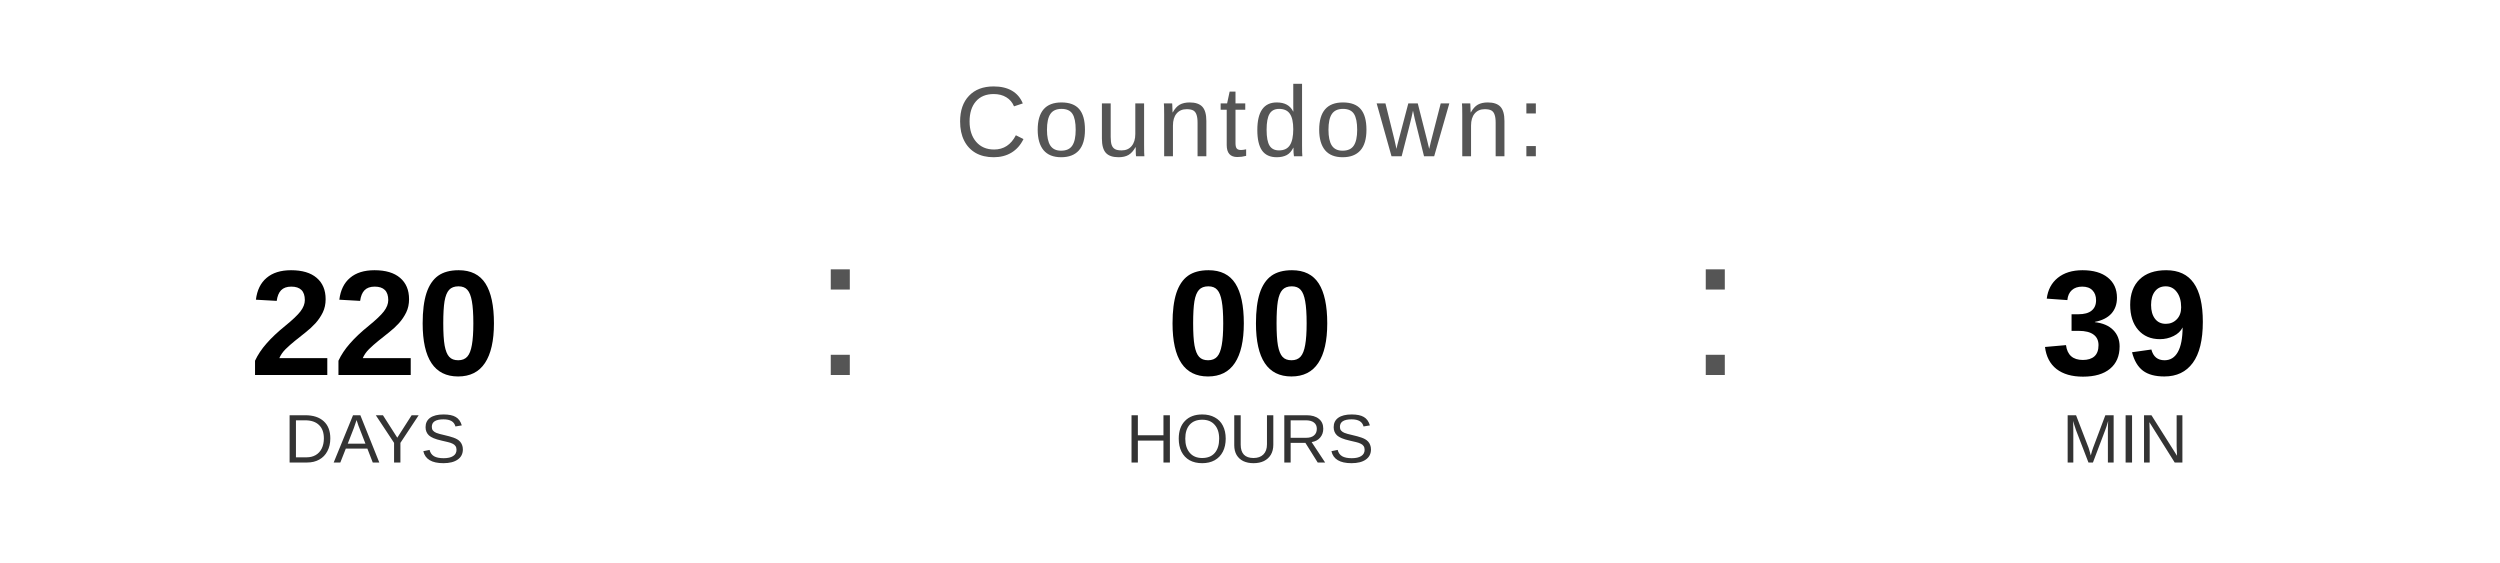
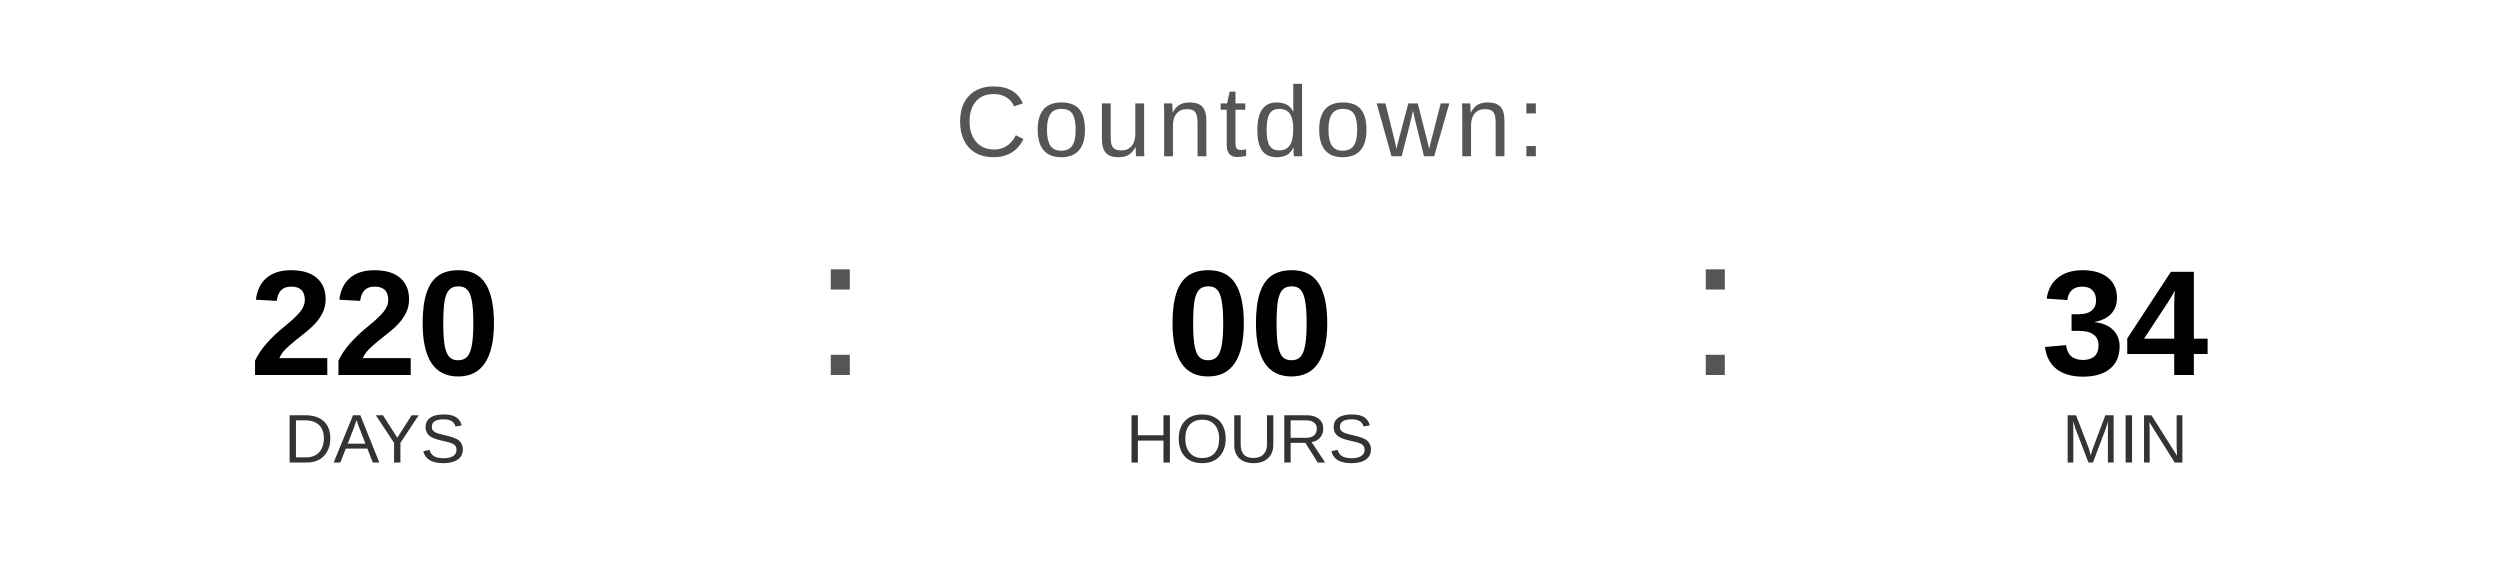
<svg xmlns="http://www.w3.org/2000/svg" width="400" height="90" viewBox="0 0 400 90">
  <text x="200" y="25" font-family="Arial, Helvetica, sans-serif" font-size="16" fill="#555555" text-anchor="middle" letter-spacing="1">
    Countdown:
  </text>
  <text x="60" y="60" font-family="Arial, Helvetica, sans-serif" font-size="24" font-weight="bold" fill="#000000" text-anchor="middle">220</text>
  <text x="60" y="74" font-family="Arial, Helvetica, sans-serif" font-size="11" fill="#333333" text-anchor="middle">DAYS</text>
  <text x="130" y="60" font-family="Arial, sans-serif" font-size="32" fill="#555555">:</text>
  <text x="200" y="60" font-family="Arial, Helvetica, sans-serif" font-size="24" font-weight="bold" fill="#000000" text-anchor="middle">00</text>
  <text x="200" y="74" font-family="Arial, Helvetica, sans-serif" font-size="11" fill="#333333" text-anchor="middle">HOURS</text>
  <text x="270" y="60" font-family="Arial, sans-serif" font-size="32" fill="#555555">:</text>
-   <text x="340" y="60" font-family="Arial, Helvetica, sans-serif" font-size="24" font-weight="bold" fill="#000000" text-anchor="middle">39</text>
+   <text x="340" y="60" font-family="Arial, Helvetica, sans-serif" font-size="24" font-weight="bold" fill="#000000" text-anchor="middle">34</text>
  <text x="340" y="74" font-family="Arial, Helvetica, sans-serif" font-size="11" fill="#333333" text-anchor="middle">MIN</text>
</svg>
